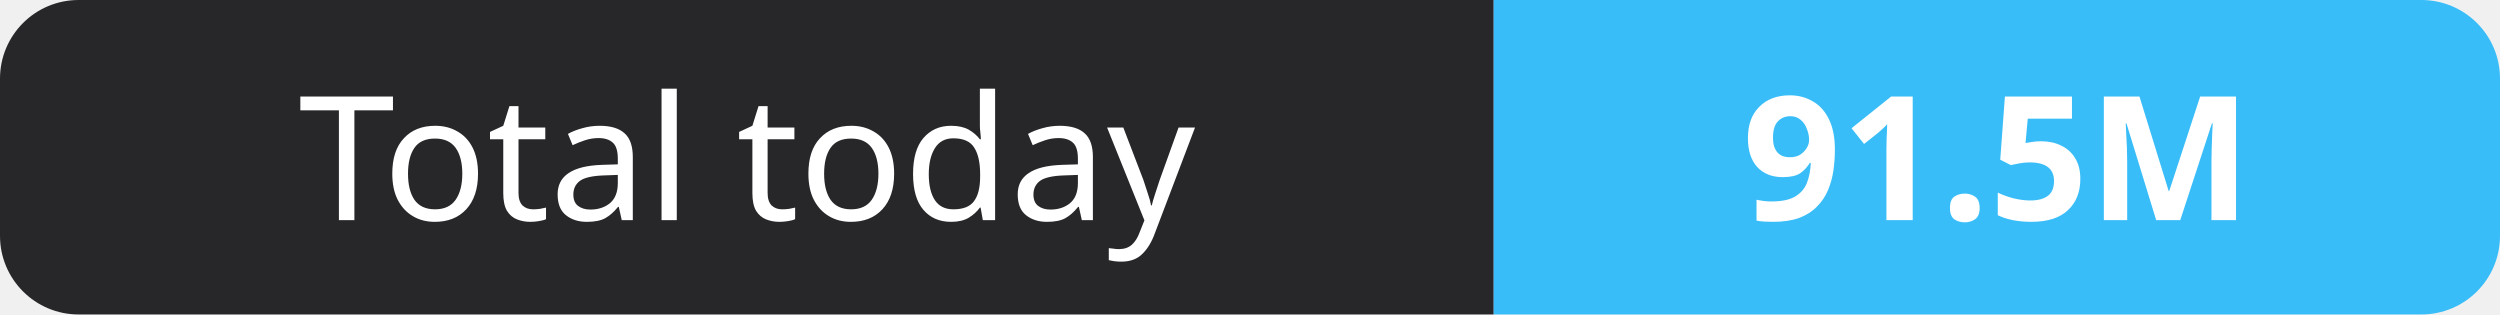
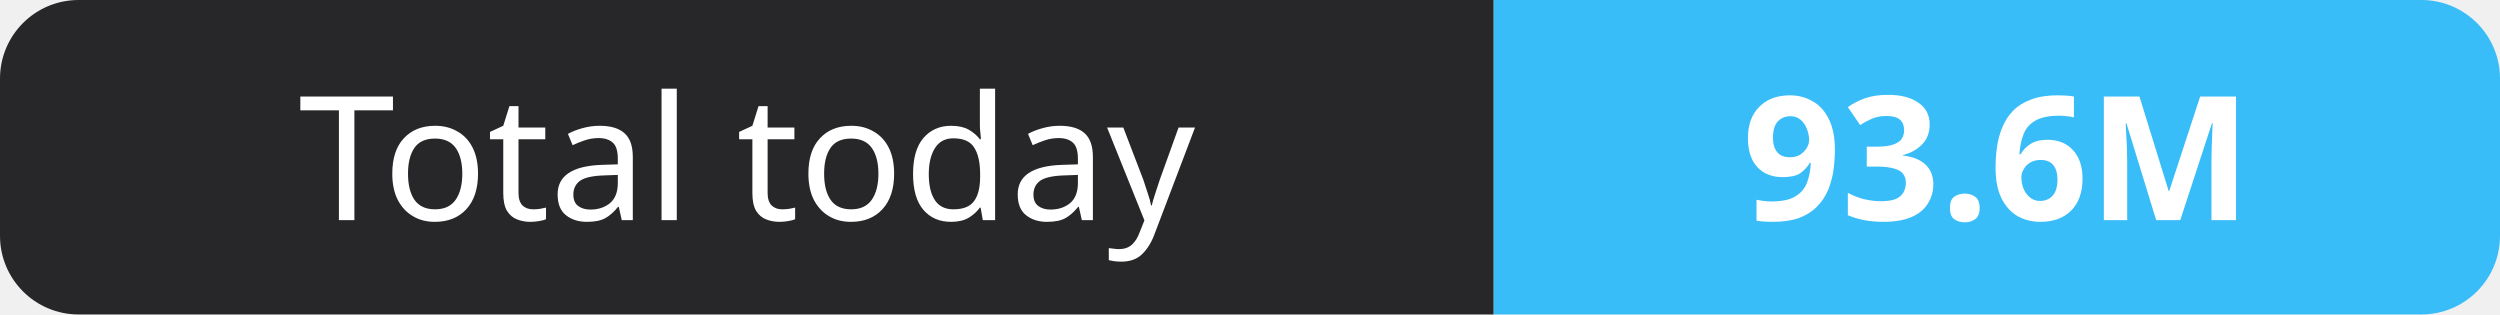
- <svg xmlns="http://www.w3.org/2000/svg" width="159" height="20" role="img" aria-label="Total today: 91.5M">
+ <svg xmlns="http://www.w3.org/2000/svg" width="159" height="20" role="img" aria-label="Total today: 93.6M">
  <clipPath id="r">
    <rect width="159" height="20" rx="5" fill="#fff" />
  </clipPath>
  <g clip-path="url(#r)">
    <rect width="95" height="20" fill="#27272a" />
    <rect x="95" width="64" height="20" fill="#38bdf8" />
  </g>
  <g fill="#fff" text-anchor="middle" font-family="Verdana,Geneva,sans-serif" font-size="11">
    <text x="47.5" y="14">Total today</text>
-     <text x="127.0" y="14" font-weight="700">91.5M</text>
+     <text x="127.0" y="14" font-weight="700">93.6M</text>
  </g>
</svg>
